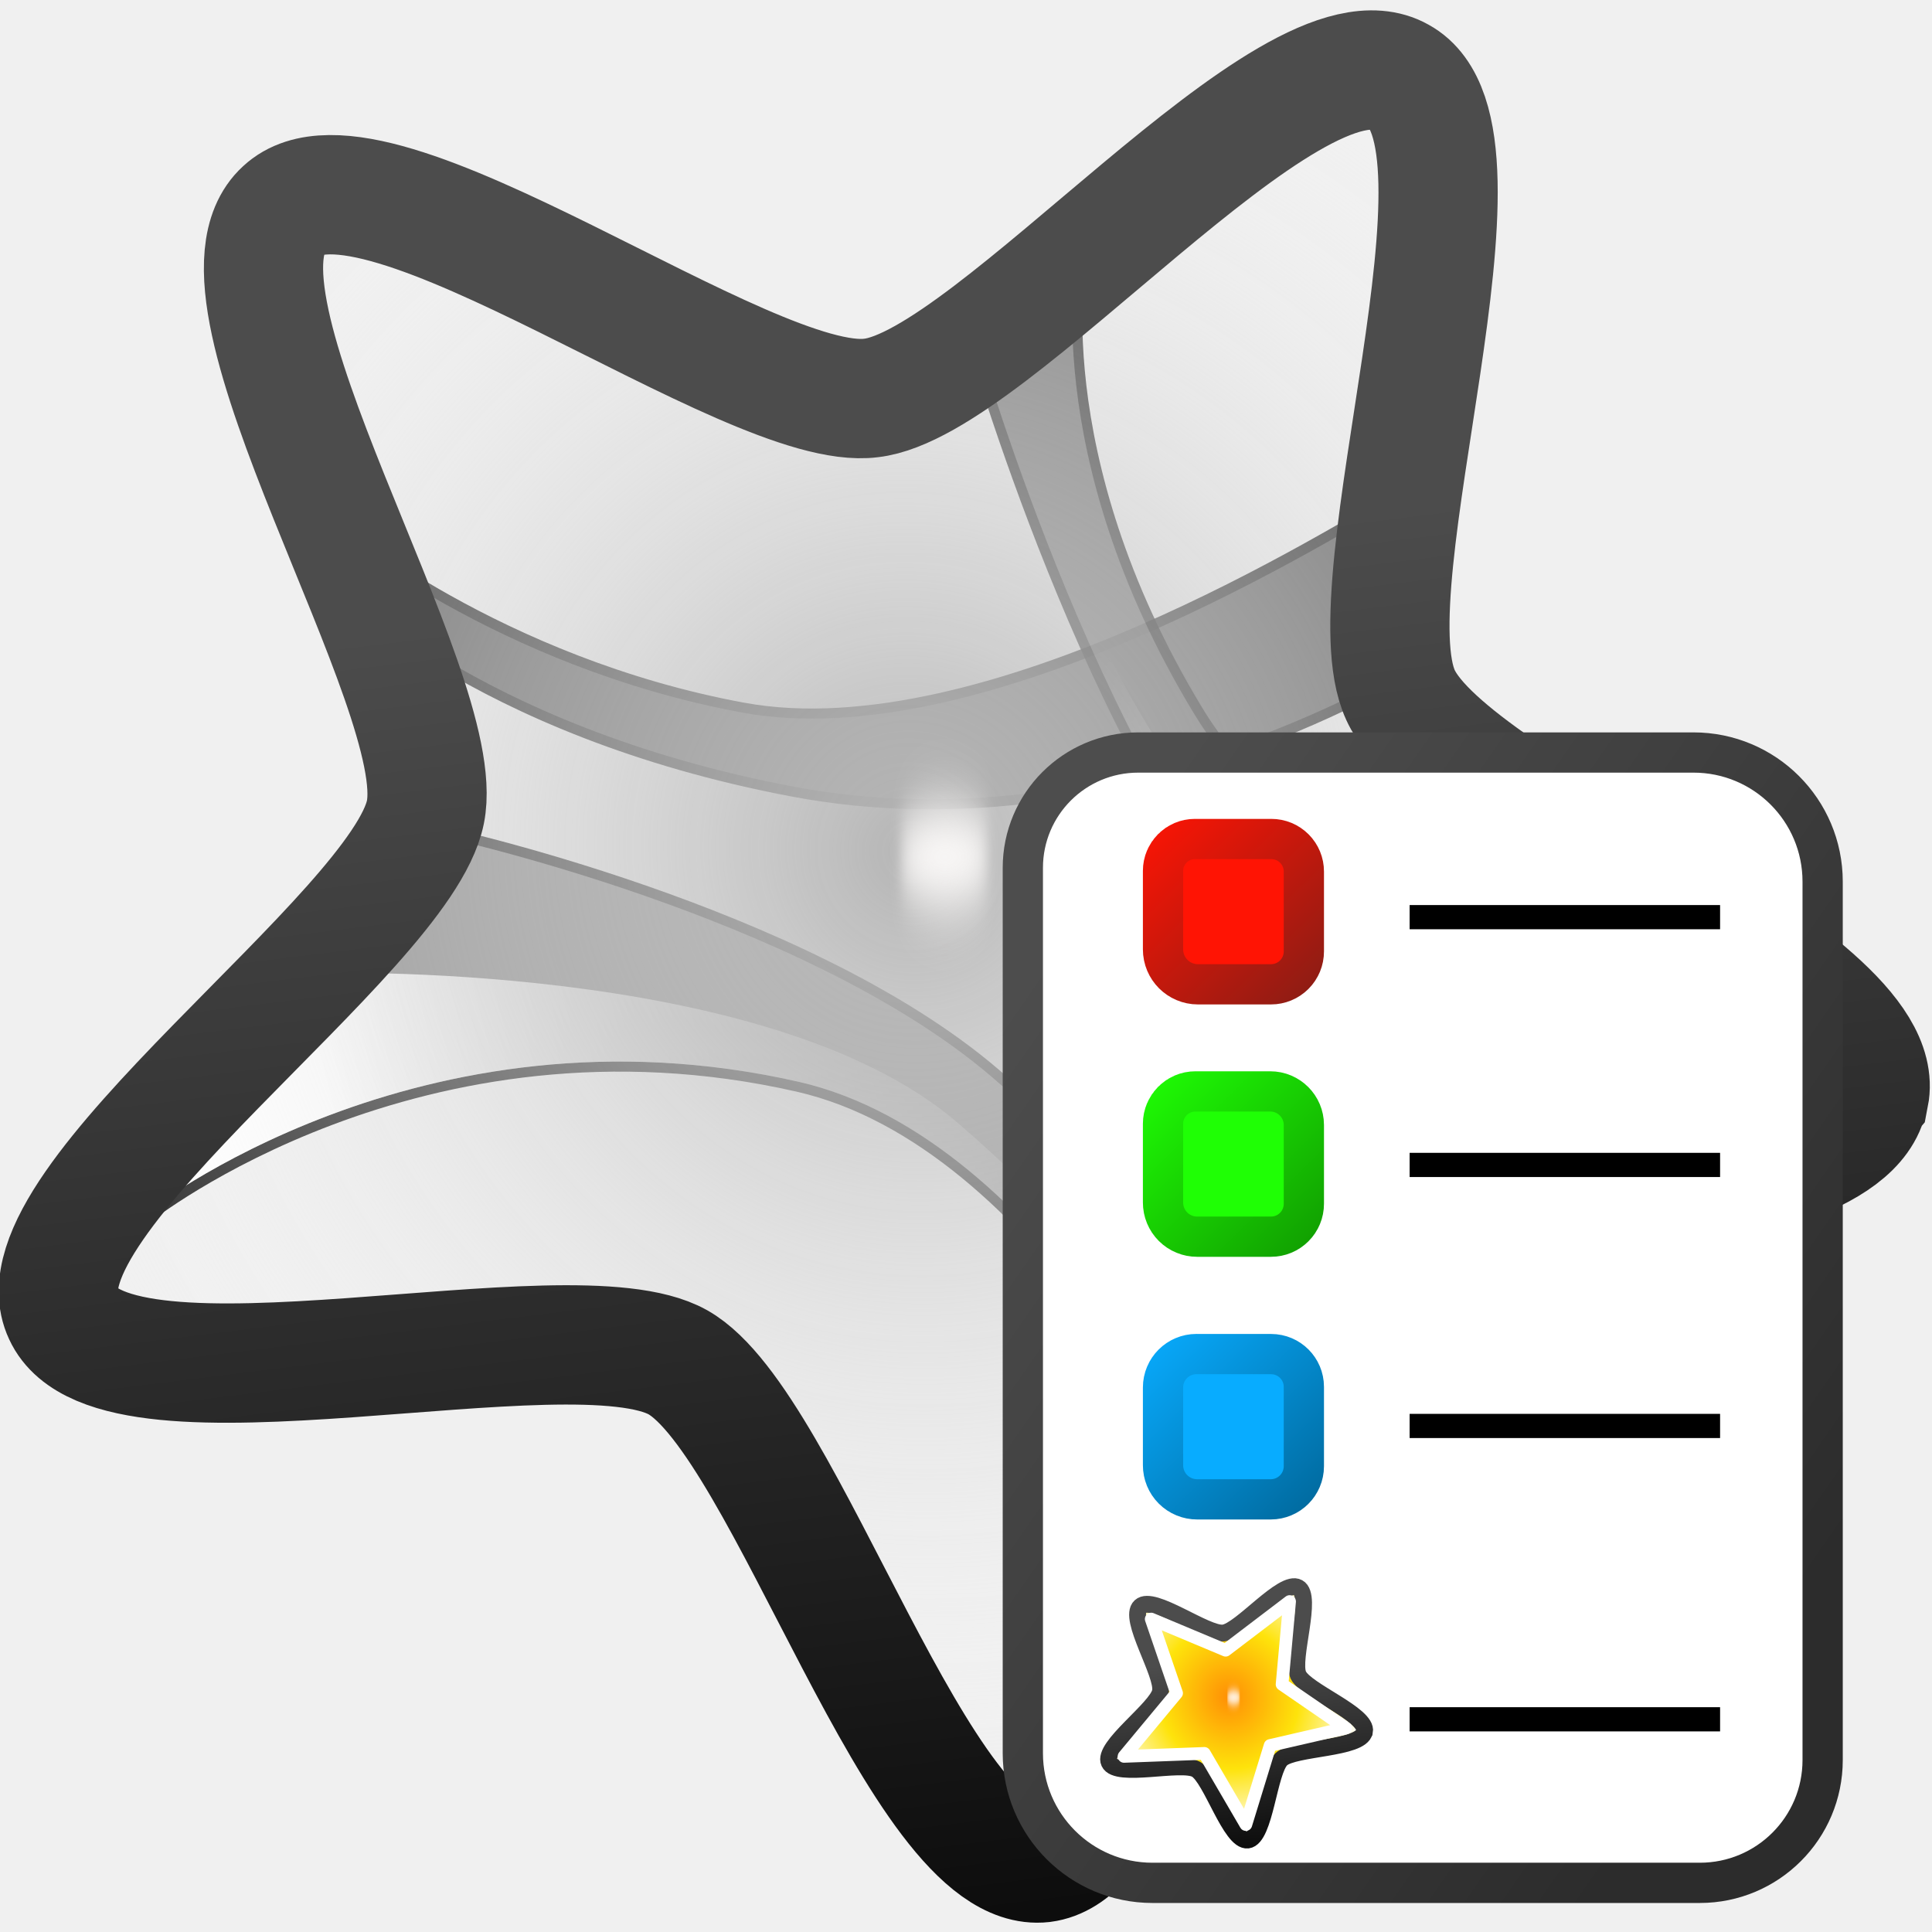
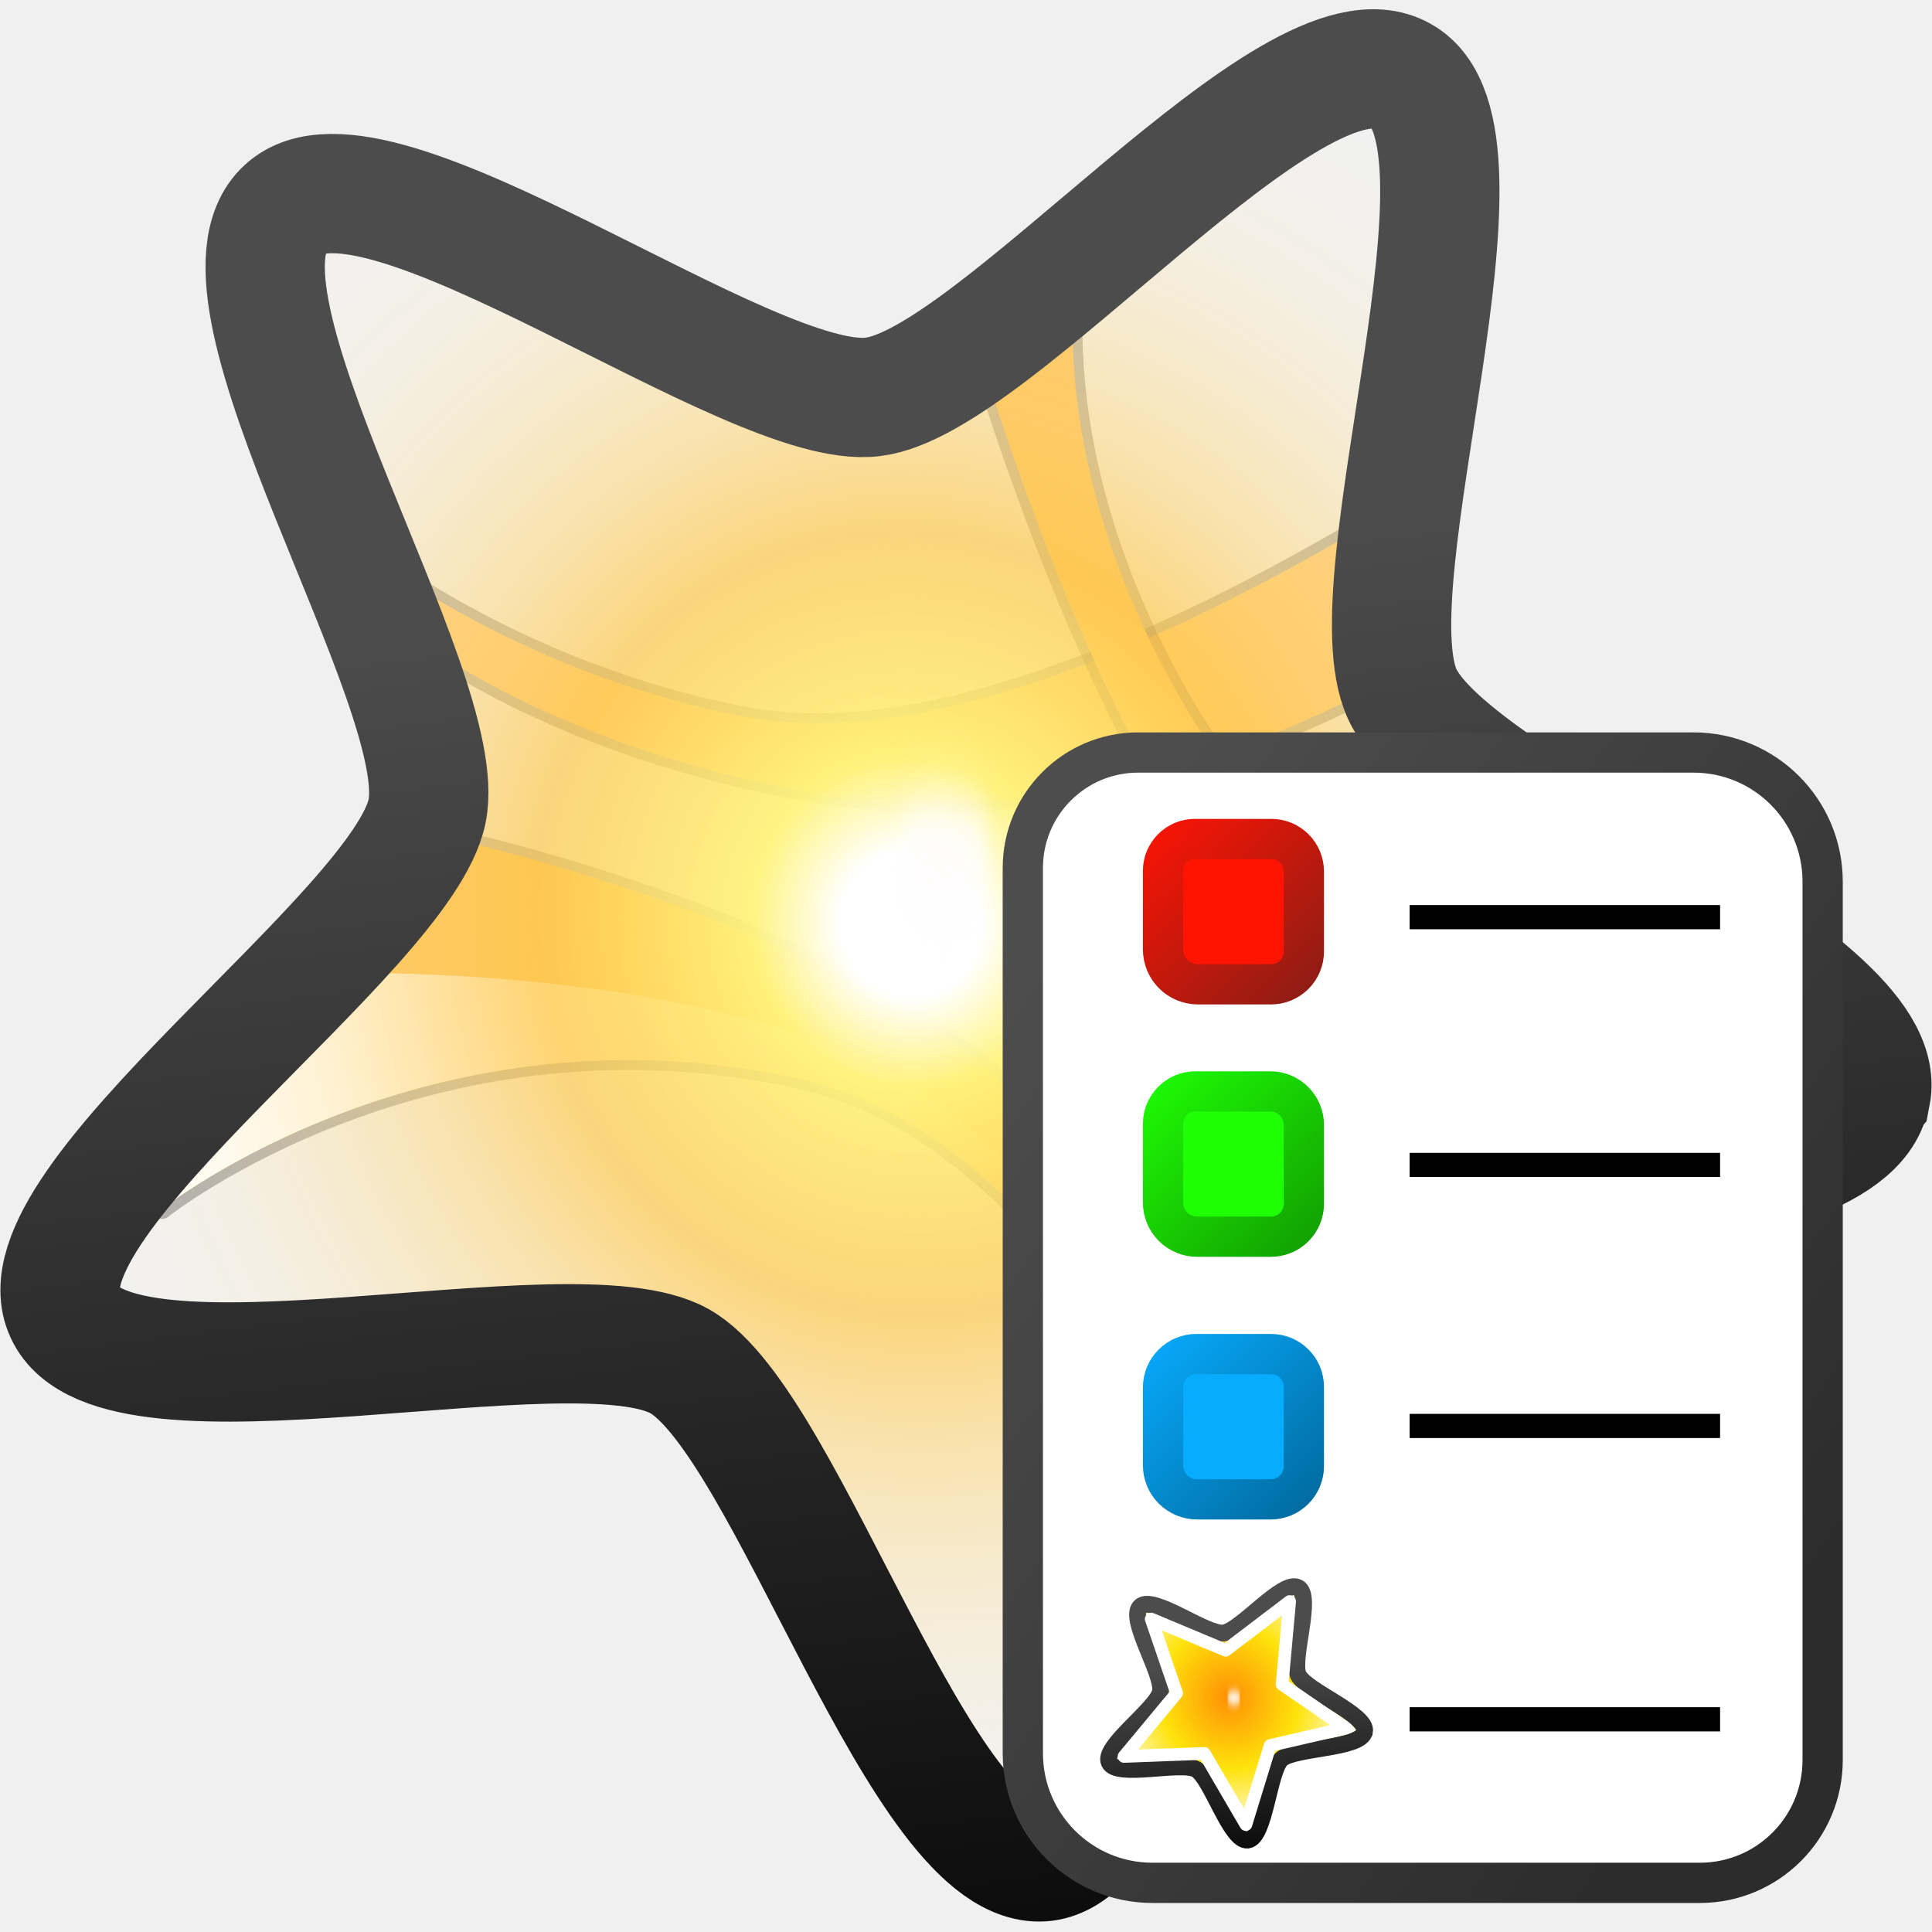
- <svg xmlns="http://www.w3.org/2000/svg" xmlns:xlink="http://www.w3.org/1999/xlink" viewBox="0 0 48 48">
+ <svg xmlns="http://www.w3.org/2000/svg" xmlns:xlink="http://www.w3.org/1999/xlink" width="48" height="48">
  <defs>
-     <path id="o" fill="#fffdfc" fill-rule="evenodd" d="M8.5 7.99a.37.37 0 0 1-.38.37.37.37 0 0 1-.37-.37.37.37 0 0 1 .37-.38.37.37 0 0 1 .37.37" filter="url(#a)" />
+     <path fill="#fffdfc" fill-rule="evenodd" d="M8.5 7.99a.37.37 0 0 1-.38.37.37.37 0 0 1-.37-.37.37.37 0 0 1 .37-.38.37.37 0 0 1 .37.37" filter="url(#q)" id="reuse-0" />
  </defs>
  <defs>
-     <linearGradient id="b">
+     <linearGradient id="a">
      <stop offset="0" stop-color="#4c4c4c" />
      <stop offset="1" stop-color="#0d0d0d" />
    </linearGradient>
-     <linearGradient id="g">
+     <linearGradient id="i">
+       <stop offset="0" stop-color="#ffdb08" />
+       <stop offset="1" stop-color="#998300" />
+     </linearGradient>
+     <linearGradient id="h">
      <stop offset="0" stop-color="#08acff" />
      <stop offset="1" stop-color="#069" />
    </linearGradient>
-     <linearGradient id="f">
+     <linearGradient id="g">
      <stop offset="0" stop-color="#1fff05" />
      <stop offset="1" stop-color="#109900" />
    </linearGradient>
-     <linearGradient id="e">
+     <linearGradient id="f">
      <stop offset="0" stop-color="#ff1404" />
      <stop offset="1" stop-color="#861d15" />
    </linearGradient>
    <linearGradient id="c">
      <stop offset="0" stop-color="#4d4d4d" />
      <stop offset="1" stop-color="#2c2c2c" />
    </linearGradient>
-     <linearGradient id="d">
+     <linearGradient id="e">
      <stop offset="0" stop-color="#4c4c4c" />
      <stop offset="1" stop-color="#0d0d0d" />
    </linearGradient>
-     <linearGradient id="i">
+     <linearGradient id="b">
      <stop offset="0" stop-color="#b5b5b5" />
      <stop offset="1" stop-color="#fff" stop-opacity="0" />
    </linearGradient>
-     <linearGradient xlink:href="#b" id="n" x1="5.83" x2="12.91" y1="6.7" y2="13.2" gradientUnits="userSpaceOnUse" />
-     <linearGradient xlink:href="#c" id="p" x1="25.47" x2="45.783" y1="24.208" y2="38.346" gradientUnits="userSpaceOnUse" />
-     <linearGradient id="j">
+     <linearGradient xlink:href="#a" id="p" x1="5.83" x2="12.91" y1="6.7" y2="13.2" gradientUnits="userSpaceOnUse" gradientTransform="matrix(2.647 2.2616 -2.267 2.6553 22.262 -16.878)" />
+     <linearGradient xlink:href="#c" id="r" x1="25.47" y1="24.208" x2="45.783" y2="38.346" gradientUnits="userSpaceOnUse" />
+     <linearGradient id="d">
      <stop offset="0" stop-color="#ff8f05" />
      <stop offset=".522" stop-color="#fee30b" />
      <stop offset="1" stop-color="#fff" />
    </linearGradient>
-     <linearGradient xlink:href="#d" id="u" x1="5.83" x2="12.91" y1="6.7" y2="13.2" gradientUnits="userSpaceOnUse" />
-     <linearGradient xlink:href="#e" id="q" x1="28.395" x2="32.894" y1="20.758" y2="25.368" gradientUnits="userSpaceOnUse" />
-     <linearGradient xlink:href="#f" id="r" x1="28.395" x2="32.894" y1="27.368" y2="31.977" gradientUnits="userSpaceOnUse" />
-     <linearGradient xlink:href="#g" id="s" x1="28.395" x2="32.894" y1="33.894" y2="38.503" gradientUnits="userSpaceOnUse" />
-     <linearGradient id="h">
+     <linearGradient xlink:href="#e" id="x" gradientUnits="userSpaceOnUse" x1="5.83" y1="6.7" x2="12.91" y2="13.2" />
+     <linearGradient xlink:href="#f" id="s" x1="28.395" y1="20.758" x2="32.894" y2="25.368" gradientUnits="userSpaceOnUse" />
+     <linearGradient xlink:href="#g" id="t" x1="28.395" y1="27.368" x2="32.894" y2="31.977" gradientUnits="userSpaceOnUse" />
+     <linearGradient xlink:href="#h" id="u" x1="28.395" y1="33.894" x2="32.894" y2="38.503" gradientUnits="userSpaceOnUse" />
+     <linearGradient xlink:href="#i" id="v" x1="28.395" y1="40.503" x2="32.894" y2="45.112" gradientUnits="userSpaceOnUse" />
+     <linearGradient id="m">
      <stop offset="0" stop-color="#fff" />
      <stop offset="1" stop-color="#fff" stop-opacity="0" />
    </linearGradient>
-     <linearGradient xlink:href="#h" id="k" x1="7.56" x2="27.435" y1="26.229" y2="21.1" gradientTransform="translate(64.028 9.74)" gradientUnits="userSpaceOnUse" />
-     <linearGradient xlink:href="#h" id="l" x1="36.084" x2="30.671" y1="28.491" y2="14.734" gradientTransform="translate(64.028 9.74)" gradientUnits="userSpaceOnUse" />
-     <radialGradient xlink:href="#i" id="m" cx="7.18" cy="8.2" r="6.59" fx="7.18" fy="8.2" gradientTransform="matrix(.9 .5558 -.5314 .8606 5.08 -2.85)" gradientUnits="userSpaceOnUse" />
-     <radialGradient xlink:href="#j" id="t" cx="7.18" cy="8.2" r="6.59" fx="7.18" fy="8.2" gradientTransform="matrix(.9 .5558 -.5314 .8606 5.08 -2.85)" gradientUnits="userSpaceOnUse" />
-     <filter id="a" width="1.832" height="1.832" x="-.416" y="-.416" color-interpolation-filters="sRGB">
+     <linearGradient id="j">
+       <stop offset="0" stop-color="#ffae05" stop-opacity="0" />
+       <stop offset=".416" stop-color="#7b7b7b" stop-opacity="0" />
+       <stop offset="1" stop-color="#cecece" />
+     </linearGradient>
+     <linearGradient id="k">
+       <stop offset="0" stop-color="#1a1a1a" />
+       <stop offset="1" />
+     </linearGradient>
+     <linearGradient id="l">
+       <stop offset=".075" stop-color="#fff" />
+       <stop offset=".169" stop-color="#fff47e" stop-opacity=".954" />
+       <stop offset=".399" stop-color="#ffcd58" stop-opacity=".766" />
+       <stop offset="1" stop-color="#fff" stop-opacity="0" />
+     </linearGradient>
+     <linearGradient xlink:href="#m" id="n" x1="7.56" y1="26.229" x2="27.435" y2="21.1" gradientUnits="userSpaceOnUse" gradientTransform="translate(37.4 9.136)" />
+     <radialGradient xlink:href="#d" id="w" cx="7.18" cy="8.2" r="6.59" fx="7.18" fy="8.2" gradientTransform="matrix(.9 .5558 -.5314 .8606 5.08 -2.85)" gradientUnits="userSpaceOnUse" />
+     <radialGradient xlink:href="#l" id="o" cx="7.64" cy="8.376" r="6.59" fx="7.64" fy="8.376" gradientTransform="matrix(1.1223 3.51126 -3.3576 1.08334 42.17 -12.956)" gradientUnits="userSpaceOnUse" />
+     <filter id="q" width="1.832" height="1.832" x="-.416" y="-.416" color-interpolation-filters="sRGB">
      <feGaussianBlur stdDeviation=".13" />
    </filter>
-     <filter id="v" width="1.832" height="1.832" x="-.416" y="-.416" color-interpolation-filters="sRGB">
+     <filter id="y" width="1.832" height="1.832" x="-.416" y="-.416" color-interpolation-filters="sRGB">
      <feGaussianBlur stdDeviation=".13" />
    </filter>
  </defs>
  <g paint-order="markers stroke fill">
-     <path fill="#393939" stroke="#000" stroke-linecap="round" stroke-linejoin="round" stroke-width=".5" d="M8.262 13.157s4.06 3.42 10.186 4.548c6.127 1.127 14.922-4.51 16.313-5.262 1.39-.752.075 4.172.075 4.172s-7.141 4.435-15.11 2.931C11.758 18.043 8.3 14.322 8.3 14.322z" opacity=".85" />
-     <path fill="#6f6f6f" stroke="#000" stroke-linecap="round" stroke-linejoin="round" stroke-width=".5" d="M10.818 20.75s9.096 1.954 13.832 6.013c4.736 4.06 6.427 7.856 6.427 7.856l-.977 2.518s-4.057-8.852-10.261-10.261C10.405 24.733 3.6 30.146 3.6 30.146z" opacity=".85" />
-     <path fill="url(#k)" d="M71.549 33.879s11.222-.358 15.958 3.701c4.736 4.06 6.507 7.856 6.507 7.856l-.18 1.402s-4.057-8.852-10.26-10.261c-9.435-2.143-16.238 3.27-16.238 3.27z" transform="translate(-63.734 -9.701)" />
-     <path fill="#505050" stroke="#000" stroke-linecap="round" stroke-linejoin="round" stroke-width=".5" d="M24.237 8.308s2.956 10.391 7.33 15.148c4.284 4.66 7.216 6.916 7.216 6.916l8.833-3.458s-13.832-2.368-17.967-9.21c-3.897-6.447-2.894-11.388-2.894-11.388Z" opacity=".85" />
-     <path fill="url(#l)" d="M87.97 18.009S90.928 28.4 95.3 33.157c4.285 4.66 7.217 6.916 7.217 6.916l4.838-1.344s-11.003-4.208-15.138-11.05c-3.897-6.447-2.743-11.286-2.743-11.286z" transform="translate(-63.734 -9.701)" />
+     <path d="M8.6 13.356s3.987 3.36 10.004 4.467c6.017 1.107 14.654-4.43 16.02-5.168 1.366-.738.074 4.097.074 4.097s-7.014 4.356-14.84 2.88C12.034 18.154 8.638 14.5 8.638 14.5z" fill="#ffc267" stroke="#000" stroke-width=".491" stroke-linecap="round" stroke-linejoin="round" stroke-opacity=".33" />
+     <path d="M11.11 20.813s8.933 1.92 13.584 5.906c4.652 3.987 6.313 7.715 6.313 7.715l-.96 2.473s-3.985-8.694-10.078-10.077C10.704 24.726 4.023 30.04 4.023 30.04z" fill="#fcb337" stroke="#000" stroke-width=".491" stroke-linecap="round" stroke-linejoin="round" stroke-opacity=".33" />
+     <path d="M44.921 33.275s11.222-.358 15.958 3.701c4.736 4.06 6.508 7.856 6.508 7.856l-.18 1.402s-4.058-8.852-10.262-10.261c-9.434-2.143-16.237 3.27-16.237 3.27z" fill="url(#n)" transform="translate(-35.956 -8.499) scale(.98208)" />
+     <path d="M24.288 8.594s2.904 10.205 7.199 14.877c4.208 4.577 7.087 6.792 7.087 6.792l8.675-3.396s-13.585-2.326-17.645-9.044c-3.827-6.333-2.842-11.185-2.842-11.185z" fill="#fdb742" stroke="#000" stroke-width=".491" stroke-linecap="round" stroke-linejoin="round" stroke-opacity=".33" />
  </g>
-   <path fill="url(#m)" fill-rule="evenodd" stroke="url(#n)" stroke-width=".85" d="M13.51 5.1c.44.77-2.18 2.89-2.29 3.76-.1.88 1.95 3.55 1.36 4.2-.6.64-3.43-1.19-4.3-1.02-.86.17-2.76 2.95-3.56 2.58-.8-.36.07-3.62-.36-4.39C3.93 9.46.69 8.51.8 7.63c.1-.87 3.47-1.05 4.06-1.7.6-.64.51-4.01 1.38-4.18.86-.18 2.07 2.97 2.87 3.34.8.37 3.97-.76 4.4 0Z" enable-background="accumulate" overflow="visible" style="marker:none" transform="matrix(2.647 2.2616 -2.267 2.6553 22.22 -16.85)" />
-   <use xlink:href="#o" fill-rule="evenodd" filter="url(#a)" transform="rotate(36.96 28.44 21) scale(3.0331)" />
+   <path fill="url(#o)" fill-rule="evenodd" stroke="url(#p)" stroke-width="2.964" d="M46.461 27.219c-.58 3.04-12.322 2.743-14.585 4.804-2.26 2.11-2.886 13.837-5.922 14.228-3.039.343-6.381-10.917-9.07-12.433-2.661-1.493-13.993 1.591-15.272-1.2-1.301-2.766 8.392-9.454 9-12.471.607-3.018-5.816-12.868-3.53-14.956 2.237-2.083 11.566 5.06 14.601 4.669 3.04-.343 10.44-9.495 13.13-7.979 2.684 1.467-1.255 12.568.024 15.36 1.28 2.792 12.232 6.96 11.647 9.951z" enable-background="accumulate" overflow="visible" style="marker:none" />
+   <use fill-rule="evenodd" filter="url(#q)" transform="rotate(36.96 28.44 21) scale(3.0331)" xlink:href="#reuse-0" />
  <g paint-order="markers stroke fill">
-     <path fill="#fff" stroke="url(#p)" stroke-linecap="round" stroke-width="2" d="M28.278 19.196h13.796a2.708 2.708 45 0 1 2.709 2.708v21.824a2.551 2.551 135 0 1-2.552 2.551h-13.6a2.72 2.72 45 0 1-2.719-2.719V21.562a2.365 2.365 135 0 1 2.366-2.366z" />
-     <path fill="#ff1404" stroke="url(#q)" stroke-linecap="round" stroke-linejoin="round" stroke-width="2" d="M29.685 21.758h1.901a.307.307 45 0 1 .308.308v1.985a.316.316 135 0 1-.317.317h-1.814a.368.368 45 0 1-.368-.368v-1.952a.29.29 135 0 1 .29-.29z" transform="translate(0 -.413)" />
-     <path fill="#1fff05" stroke="url(#r)" stroke-linecap="round" stroke-linejoin="round" stroke-width="2" d="M29.698 28.368h1.862a.334.334 45 0 1 .334.334v1.958a.316.316 135 0 1-.317.317h-1.834a.347.347 45 0 1-.348-.348v-1.958a.303.303 135 0 1 .303-.303z" transform="translate(0 -.752)" />
-     <path fill="#08acff" stroke="url(#s)" stroke-linecap="round" stroke-linejoin="round" stroke-width="2" d="M29.725 34.894h1.855a.314.314 45 0 1 .314.314v1.972a.323.323 135 0 1-.323.323h-1.828a.347.347 45 0 1-.348-.348v-1.932a.33.33 135 0 1 .33-.33z" transform="translate(0 -.752)" />
-     <path d="M35.022 22.486h7.713v.601h-7.713zm0 6.156h7.713v.601h-7.713zm0 6.485h7.713v.601h-7.713zm0 7.288h7.713v.601h-7.713z" />
+     <path d="M28.278 19.196h13.796a2.708 2.708 45 0 1 2.709 2.708v21.824a2.551 2.551 135 0 1-2.552 2.551h-13.6a2.72 2.72 45 0 1-2.719-2.719V21.562a2.365 2.365 135 0 1 2.366-2.366z" fill="#fff" stroke="url(#r)" stroke-width="2" stroke-linecap="round" />
+     <path d="M29.685 21.758h1.901a.307.307 45 0 1 .308.308v1.985a.316.316 135 0 1-.317.317h-1.814a.368.368 45 0 1-.368-.368v-1.952a.29.29 135 0 1 .29-.29z" transform="translate(0 -.413)" fill="#ff1404" stroke="url(#s)" stroke-width="2" stroke-linecap="round" stroke-linejoin="round" />
+     <path d="M29.698 28.368h1.862a.334.334 45 0 1 .334.334v1.958a.316.316 135 0 1-.317.317h-1.834a.347.347 45 0 1-.348-.348v-1.958a.303.303 135 0 1 .303-.303z" transform="translate(0 -.752)" fill="#1fff05" stroke="url(#t)" stroke-width="2" stroke-linecap="round" stroke-linejoin="round" />
+     <path d="M29.725 34.894h1.855a.314.314 45 0 1 .314.314v1.972a.323.323 135 0 1-.323.323h-1.828a.347.347 45 0 1-.348-.348v-1.932a.33.33 135 0 1 .33-.33z" transform="translate(0 -.752)" fill="#08acff" stroke="url(#u)" stroke-width="2" stroke-linecap="round" stroke-linejoin="round" />
+     <path d="M35.022 22.486h7.713v.601h-7.713zM35.022 28.642h7.713v.601h-7.713zM35.022 35.127h7.713v.601h-7.713zM35.022 42.415h7.713v.601h-7.713z" />
  </g>
-   <path fill="url(#t)" fill-rule="evenodd" stroke="url(#u)" stroke-width=".85" d="M13.51 5.1c.44.77-2.18 2.89-2.29 3.76-.1.88 1.95 3.55 1.36 4.2-.6.64-3.43-1.19-4.3-1.02-.86.17-2.76 2.95-3.56 2.58-.8-.36.07-3.62-.36-4.39C3.93 9.46.69 8.51.8 7.63c.1-.87 3.47-1.05 4.06-1.7.6-.64.51-4.01 1.38-4.18.86-.18 2.07 2.97 2.87 3.34.8.37 3.97-.76 4.4 0z" enable-background="accumulate" overflow="visible" style="marker:none" transform="matrix(.3741 .3196 -.3204 .3753 30.478 36.793)" />
-   <path fill="none" stroke="#fff" stroke-linejoin="round" stroke-width="2.23" d="m43.15 26.6-13.29 3.06-4.27 13.9-7.3-12.51-14.12.53 9.24-11.12L8.95 7.43l13.08 5.48 11.25-8.56-1.32 14.56Z" enable-background="accumulate" overflow="visible" style="marker:none" transform="translate(27.337 39.175) scale(.1413)" />
-   <use xlink:href="#o" fill-rule="evenodd" filter="url(#v)" transform="rotate(36.95 -40.926 63.453) scale(.4286)" />
+   <path fill="url(#w)" fill-rule="evenodd" stroke="url(#x)" stroke-width=".85" d="M13.51 5.1c.44.77-2.18 2.89-2.29 3.76-.1.88 1.95 3.55 1.36 4.2-.6.64-3.43-1.19-4.3-1.02-.86.17-2.76 2.95-3.56 2.58-.8-.36.07-3.62-.36-4.39C3.93 9.46.69 8.51.8 7.63c.1-.87 3.47-1.05 4.06-1.7.6-.64.51-4.01 1.38-4.18.86-.18 2.07 2.97 2.87 3.34.8.37 3.97-.76 4.4 0z" enable-background="accumulate" overflow="visible" style="marker:none" transform="matrix(.3741 .31964 -.3204 .37528 30.478 36.793)" />
+   <path fill="none" stroke="#fff" stroke-linejoin="round" stroke-width="2.23" d="m43.15 26.6-13.29 3.06-4.27 13.9-7.3-12.51-14.12.53 9.24-11.12L8.95 7.43l13.08 5.48 11.25-8.56-1.32 14.56Z" enable-background="accumulate" overflow="visible" style="marker:none" transform="translate(27.337 39.175) scale(.14133)" />
+   <use fill-rule="evenodd" filter="url(#y)" transform="matrix(.34253 .25774 -.25774 .34253 29.93 37.354)" xlink:href="#reuse-0" />
</svg>
